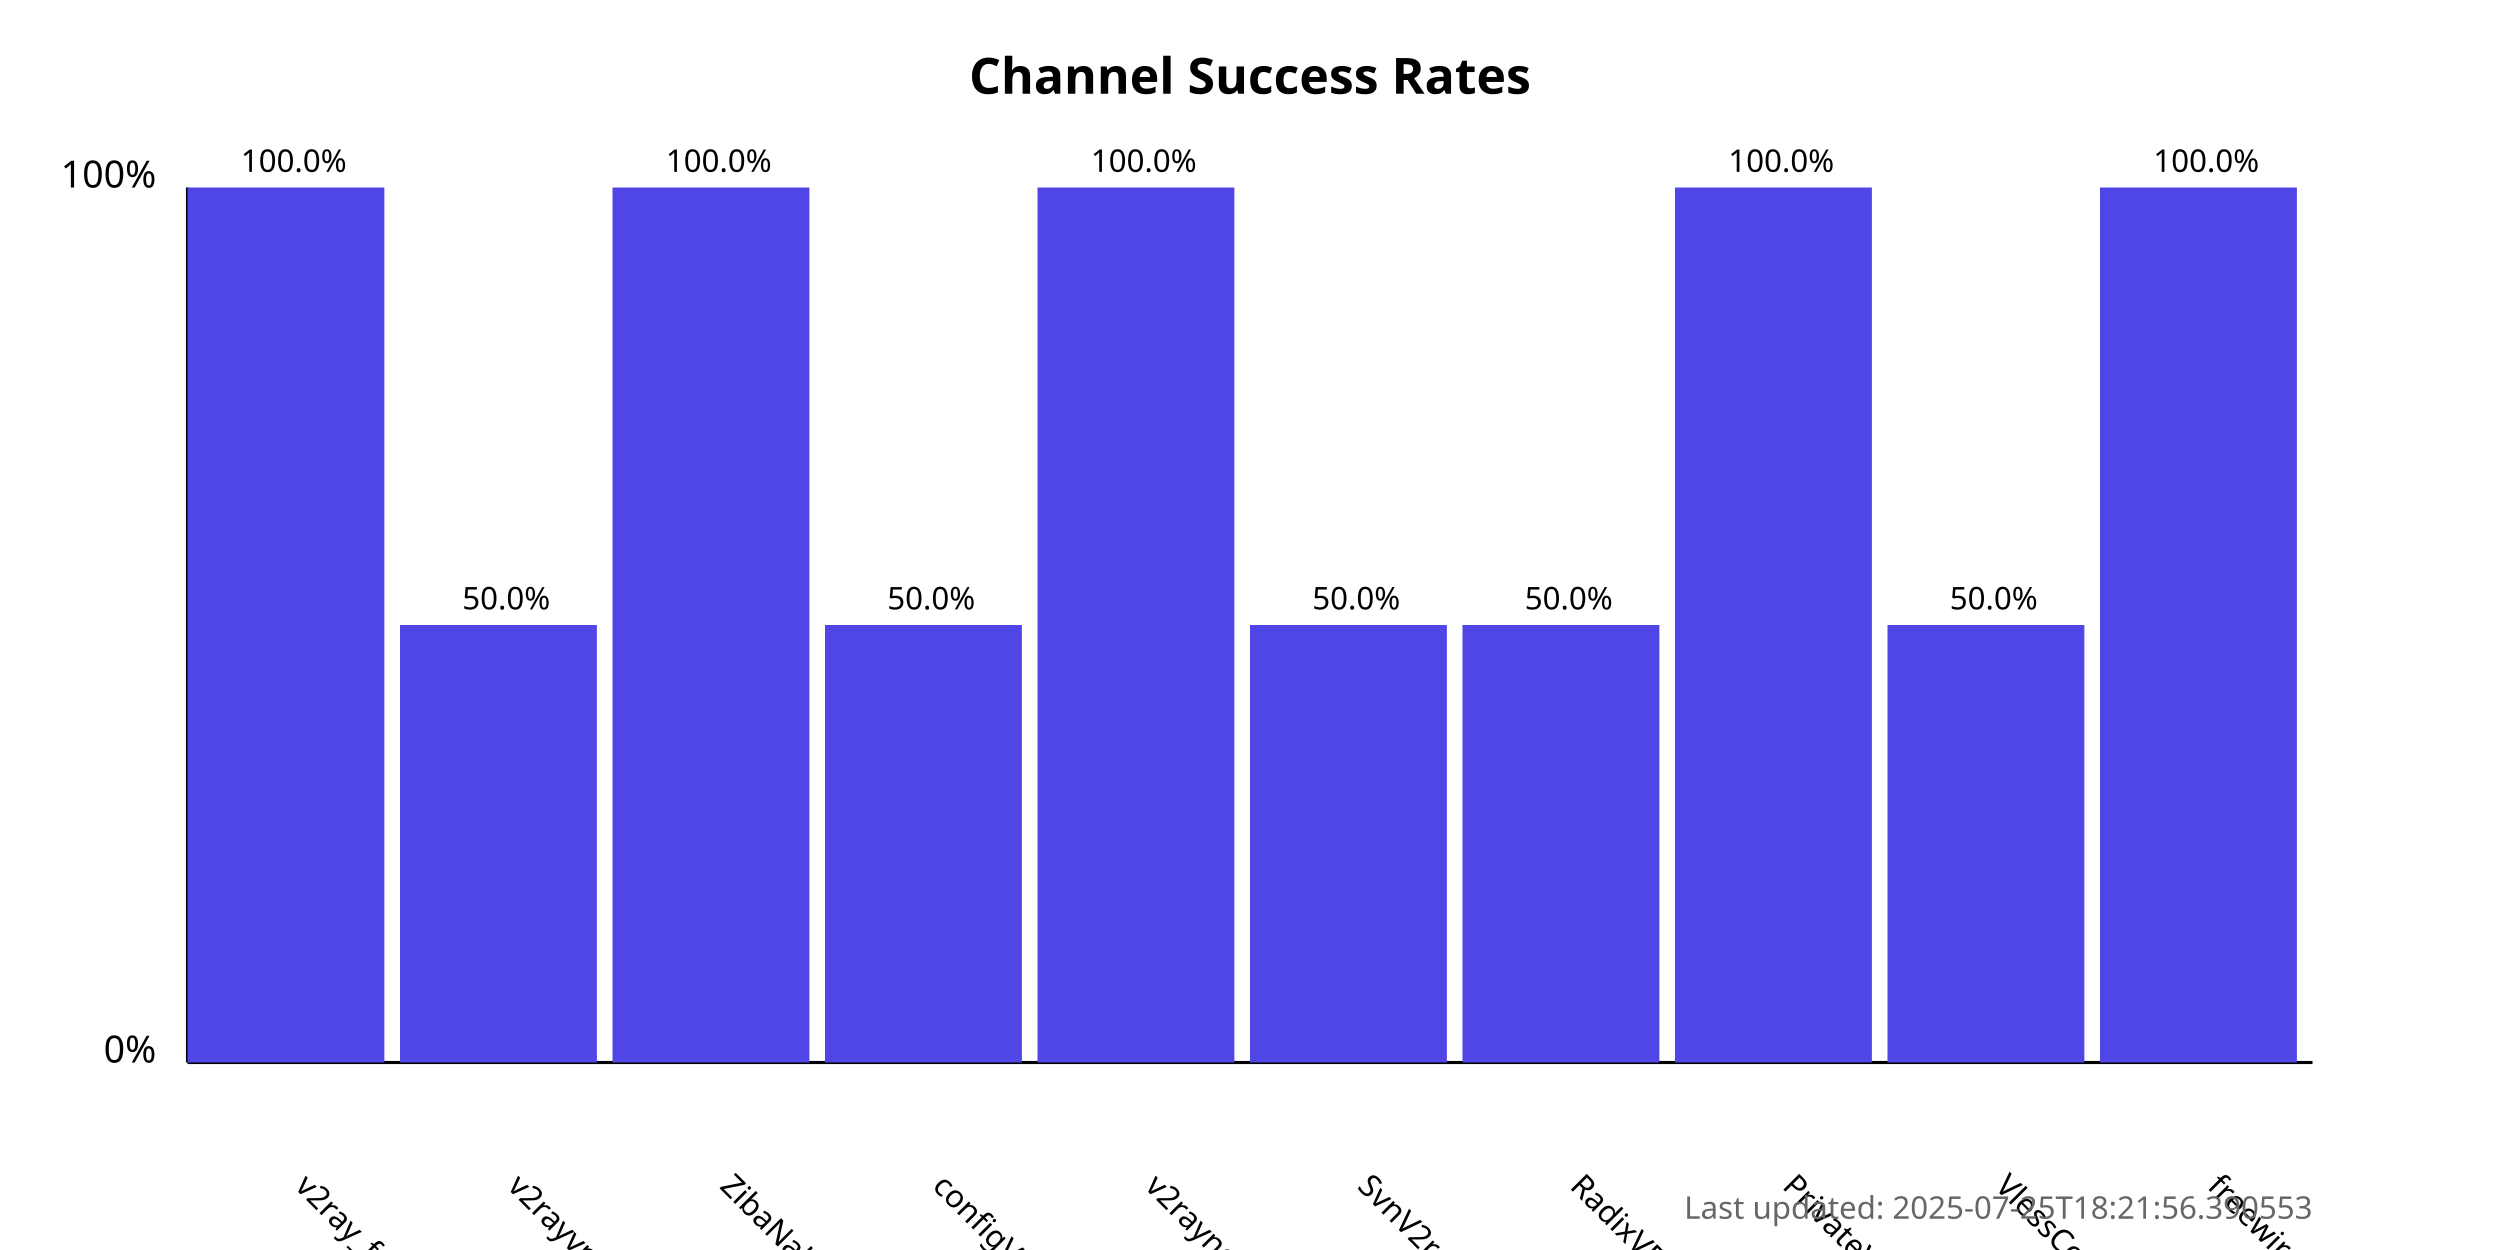
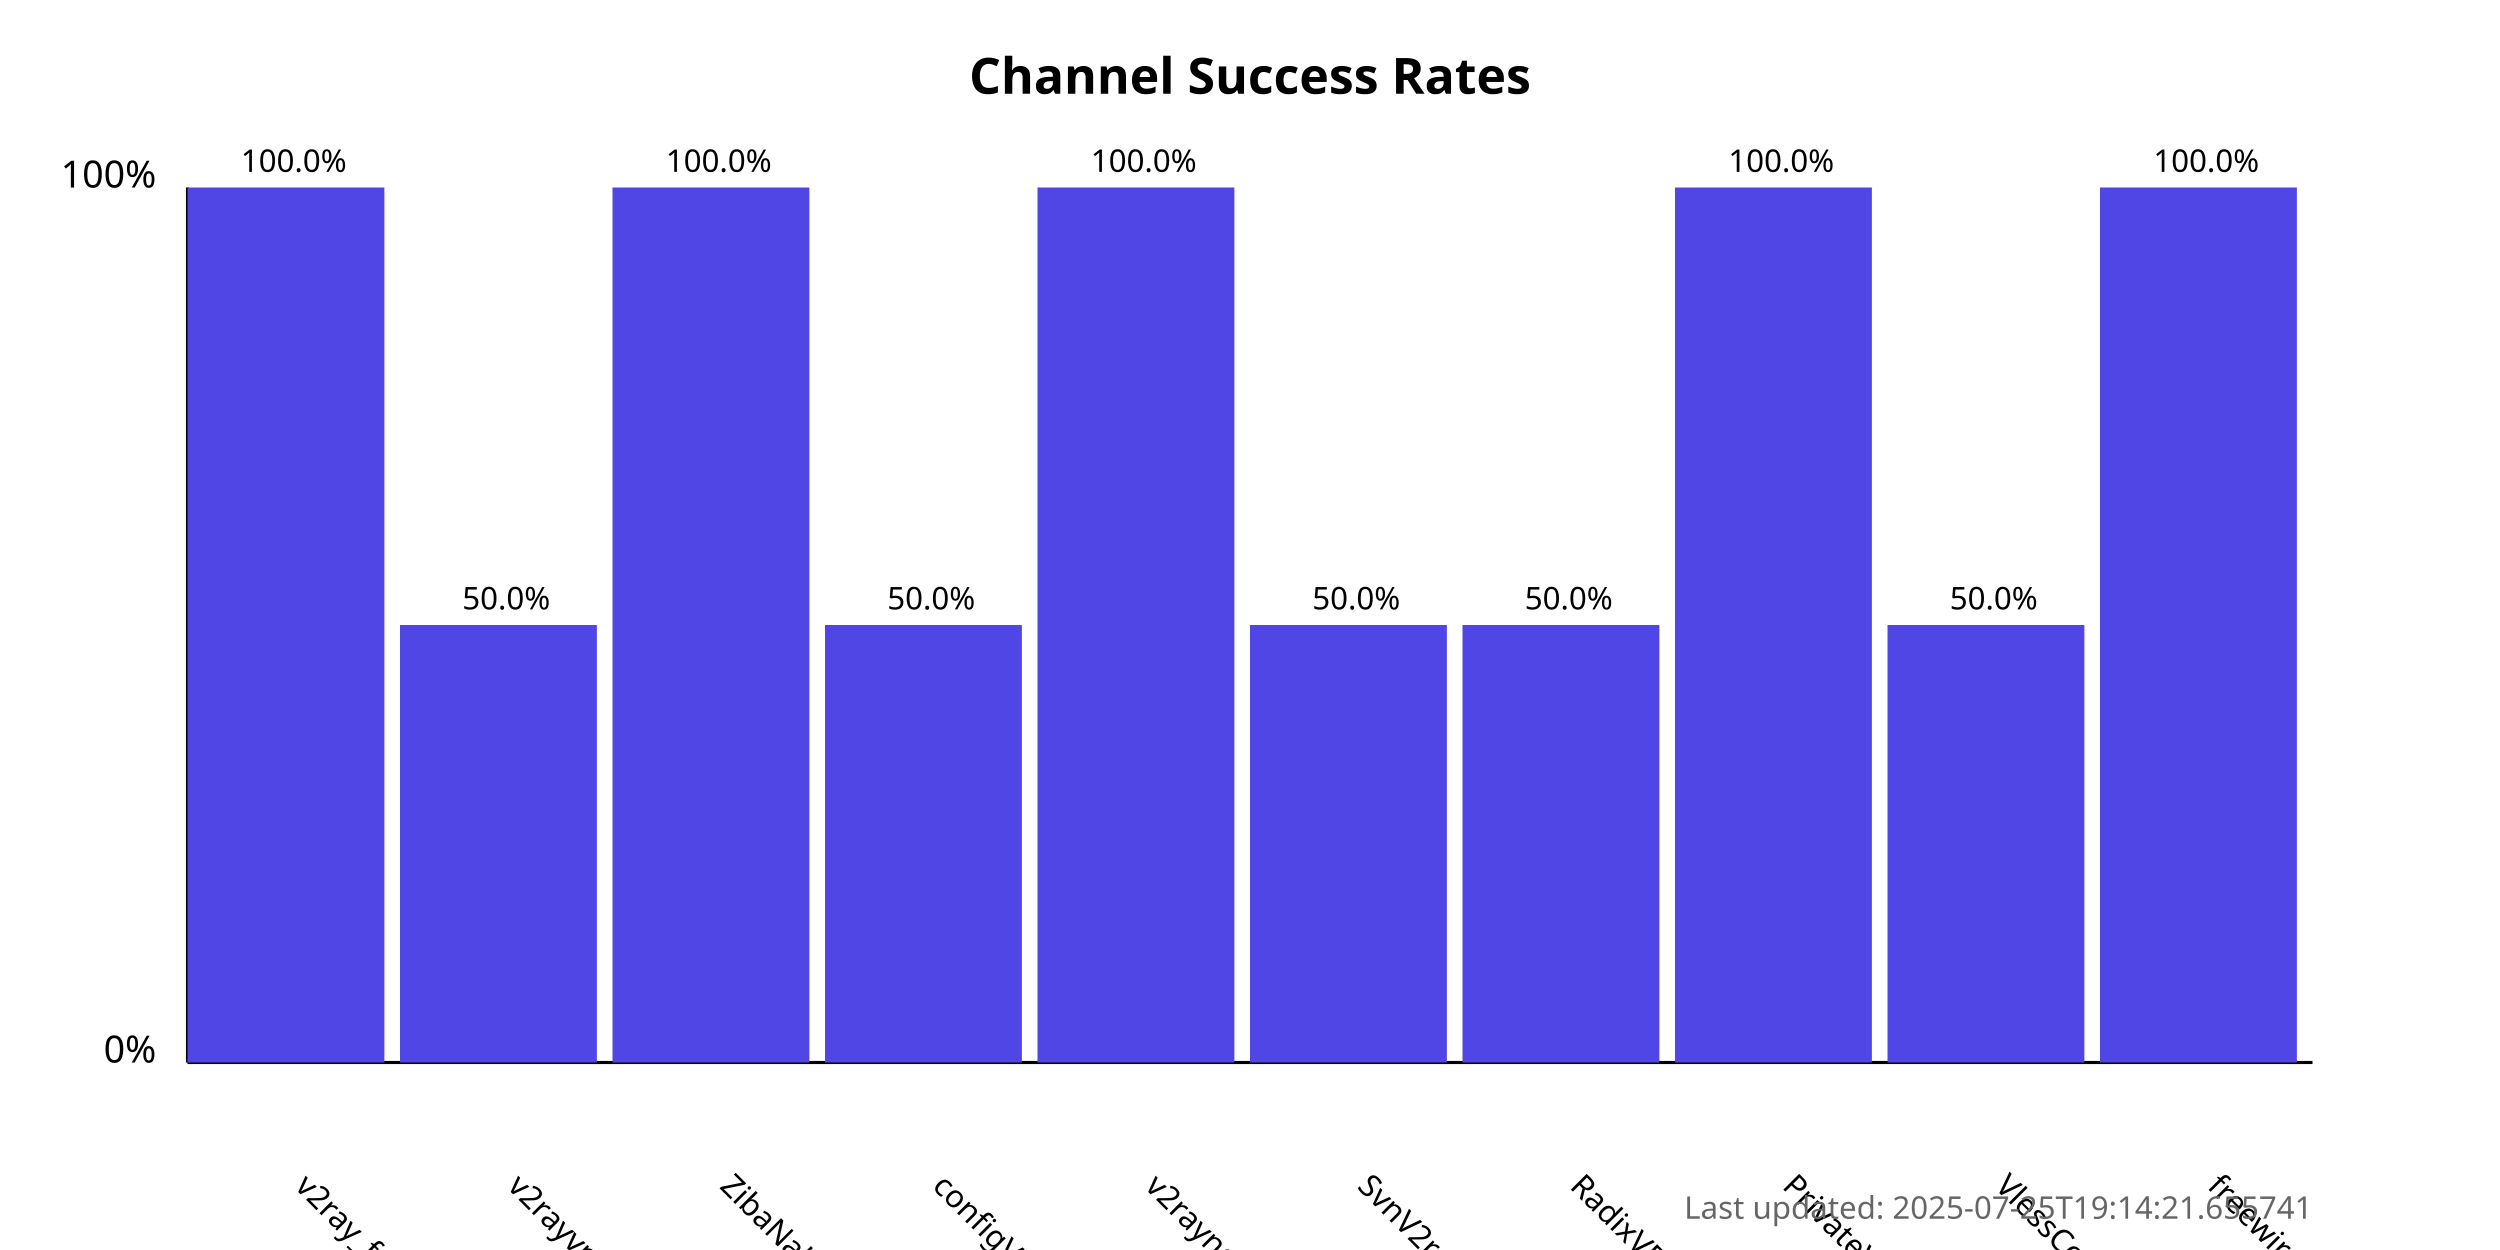
<svg xmlns="http://www.w3.org/2000/svg" width="800" height="400">
  <style>
            .chart-title { font: bold 16px sans-serif; }
            .axis-label { font: 12px sans-serif; }
            .tick-label { font: 10px sans-serif; }
            .bar { fill: #4f46e5; }
            .bar:hover { fill: #6366f1; }
            .timestamp { font: 10px sans-serif; fill: #666; }
        </style>
  <text x="400.0" y="30" text-anchor="middle" class="chart-title">
            Channel Success Rates
        </text>
  <line x1="60" y1="340" x2="60" y2="60" stroke="black" stroke-width="1" />
  <line x1="60" y1="340" x2="740" y2="340" stroke="black" stroke-width="1" />
  <text x="50" y="340" text-anchor="end" class="axis-label">0%</text>
  <text x="50" y="60" text-anchor="end" class="axis-label">100%</text>
  <g>
    <rect x="60" y="60.0" width="63.0" height="280.0" class="bar" />
    <text x="94.0" y="380" transform="rotate(45, 94.0, 380)" text-anchor="start" class="tick-label">
                v2ray_free_conf
            </text>
    <text x="94.0" y="55.0" text-anchor="middle" class="tick-label">
                100.0%
            </text>
  </g>
  <g>
    <rect x="128.0" y="200.0" width="63.0" height="140.0" class="bar" />
    <text x="162.0" y="380" transform="rotate(45, 162.0, 380)" text-anchor="start" class="tick-label">
                v2rayvpno
            </text>
    <text x="162.0" y="195.0" text-anchor="middle" class="tick-label">
                50.0%
            </text>
  </g>
  <g>
    <rect x="196.0" y="60.0" width="63.0" height="280.0" class="bar" />
    <text x="230.0" y="380" transform="rotate(45, 230.0, 380)" text-anchor="start" class="tick-label">
                ZibaNabz
            </text>
    <text x="230.0" y="55.0" text-anchor="middle" class="tick-label">
                100.0%
            </text>
  </g>
  <g>
    <rect x="264.0" y="200.0" width="63.0" height="140.0" class="bar" />
    <text x="298.0" y="380" transform="rotate(45, 298.0, 380)" text-anchor="start" class="tick-label">
                configV2rayForFree
            </text>
    <text x="298.0" y="195.0" text-anchor="middle" class="tick-label">
                50.0%
            </text>
  </g>
  <g>
    <rect x="332.0" y="60.0" width="63.0" height="280.0" class="bar" />
    <text x="366.0" y="380" transform="rotate(45, 366.0, 380)" text-anchor="start" class="tick-label">
                v2rayngvpn
            </text>
    <text x="366.0" y="55.0" text-anchor="middle" class="tick-label">
                100.0%
            </text>
  </g>
  <g>
    <rect x="400.0" y="200.0" width="63.0" height="140.0" class="bar" />
    <text x="434.0" y="380" transform="rotate(45, 434.0, 380)" text-anchor="start" class="tick-label">
                SvnV2ray
            </text>
    <text x="434.0" y="195.0" text-anchor="middle" class="tick-label">
                50.0%
            </text>
  </g>
  <g>
    <rect x="468.0" y="200.0" width="63.0" height="140.0" class="bar" />
    <text x="502.0" y="380" transform="rotate(45, 502.0, 380)" text-anchor="start" class="tick-label">
                RadixVPN
            </text>
    <text x="502.0" y="195.0" text-anchor="middle" class="tick-label">
                50.0%
            </text>
  </g>
  <g>
    <rect x="536.0" y="60.0" width="63.0" height="280.0" class="bar" />
    <text x="570.0" y="380" transform="rotate(45, 570.0, 380)" text-anchor="start" class="tick-label">
                PrivateVPNs
            </text>
    <text x="570.0" y="55.0" text-anchor="middle" class="tick-label">
                100.0%
            </text>
  </g>
  <g>
    <rect x="604.0" y="200.0" width="63.0" height="140.0" class="bar" />
    <text x="638.0" y="380" transform="rotate(45, 638.0, 380)" text-anchor="start" class="tick-label">
                VlessConfig
            </text>
    <text x="638.0" y="195.0" text-anchor="middle" class="tick-label">
                50.0%
            </text>
  </g>
  <g>
    <rect x="672.0" y="60.0" width="63.0" height="280.0" class="bar" />
    <text x="706.0" y="380" transform="rotate(45, 706.0, 380)" text-anchor="start" class="tick-label">
                freewireguard
            </text>
    <text x="706.0" y="55.0" text-anchor="middle" class="tick-label">
                100.0%
            </text>
  </g>
  <text x="740" y="390" text-anchor="end" class="timestamp">
-             Last updated: 2025-07-25T18:21:56.390553
+             Last updated: 2025-07-25T19:14:21.655741
        </text>
</svg>
